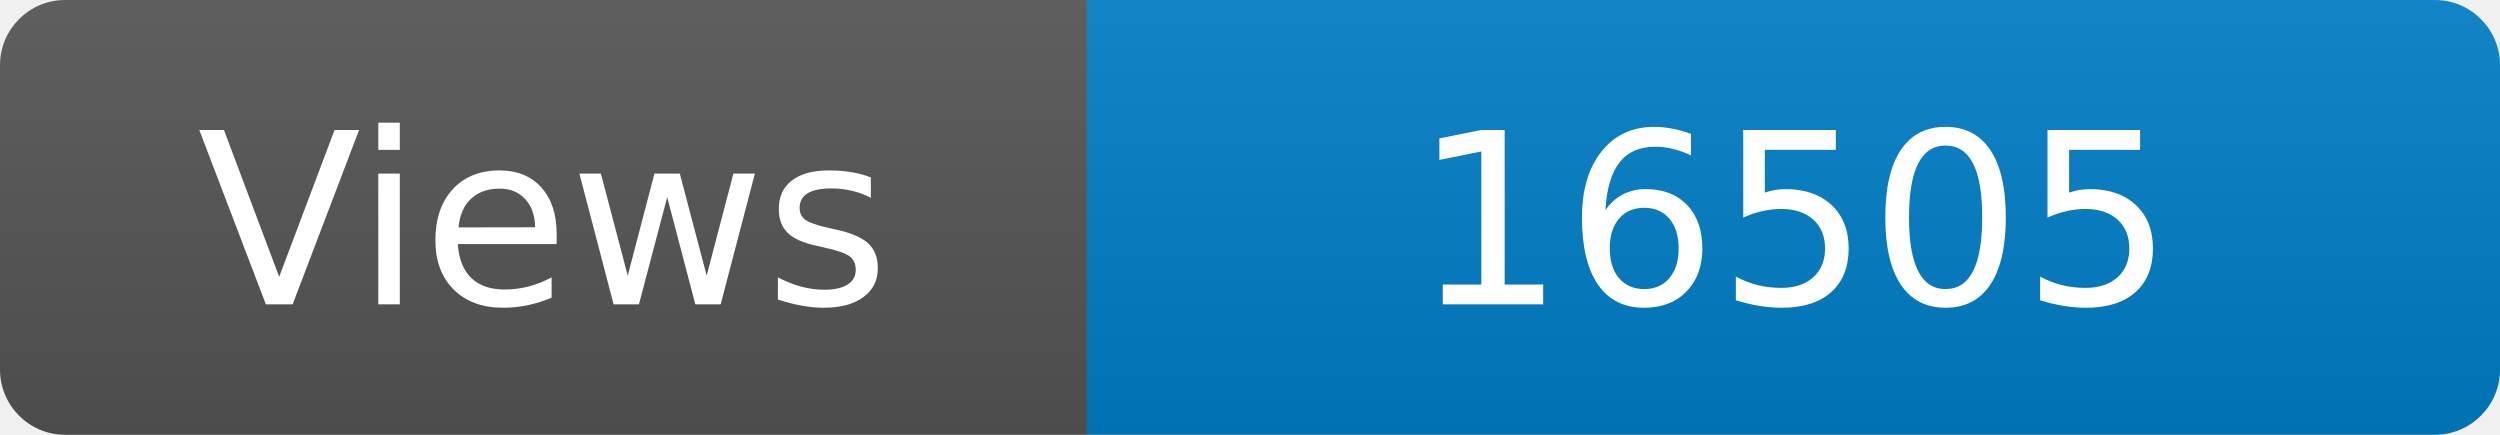
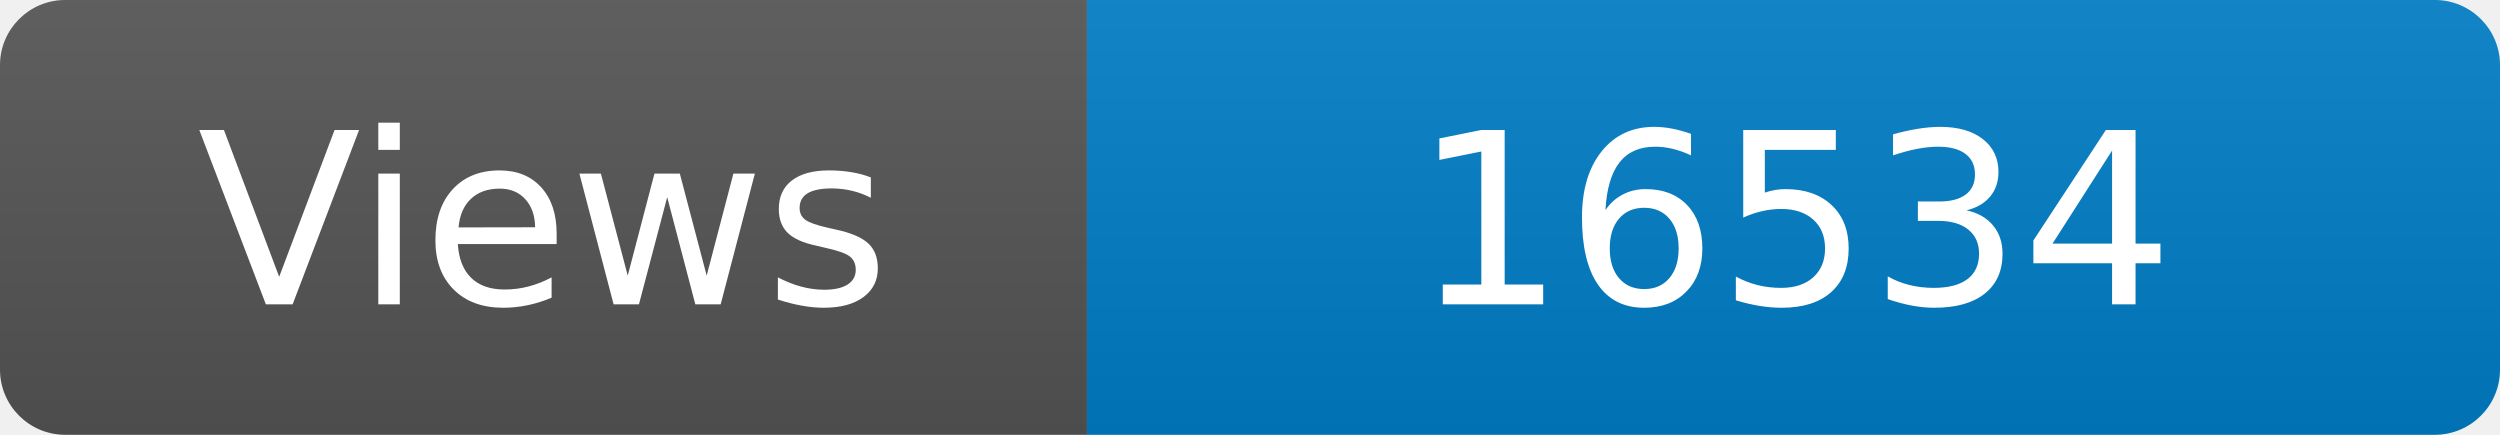
<svg xmlns="http://www.w3.org/2000/svg" width="115" height="20" role="img" aria-label="Maintained?: yes">
  <linearGradient id="s" x2="0" y2="100%">
    <stop offset="0" stop-color="#bbb" stop-opacity=".1" />
    <stop offset="1" stop-opacity=".1" />
  </linearGradient>
  <clipPath id="r">
    <rect width="115" height="20" rx="3" fill="#fff" />
  </clipPath>
  <g clip-path="url(#r)">
    <rect width="50" height="20" fill="#555" />
    <rect x="50" width="160" height="20" fill="#007ec6" />
    <rect width="115" height="20" fill="url(#s)" />
  </g>
  <g fill="#fff" text-anchor="middle" font-family="Verdana,Geneva,DejaVu Sans,sans-serif" font-size="110">
    <text x="250" y="140" transform="scale(.1)" fill="#fff">Views</text>
-     <text x="825" y="140" transform="scale(.1)" fill="#fff">16505</text>
+     <text x="825" y="140" transform="scale(.1)" fill="#fff">16534</text>
  </g>
</svg>
